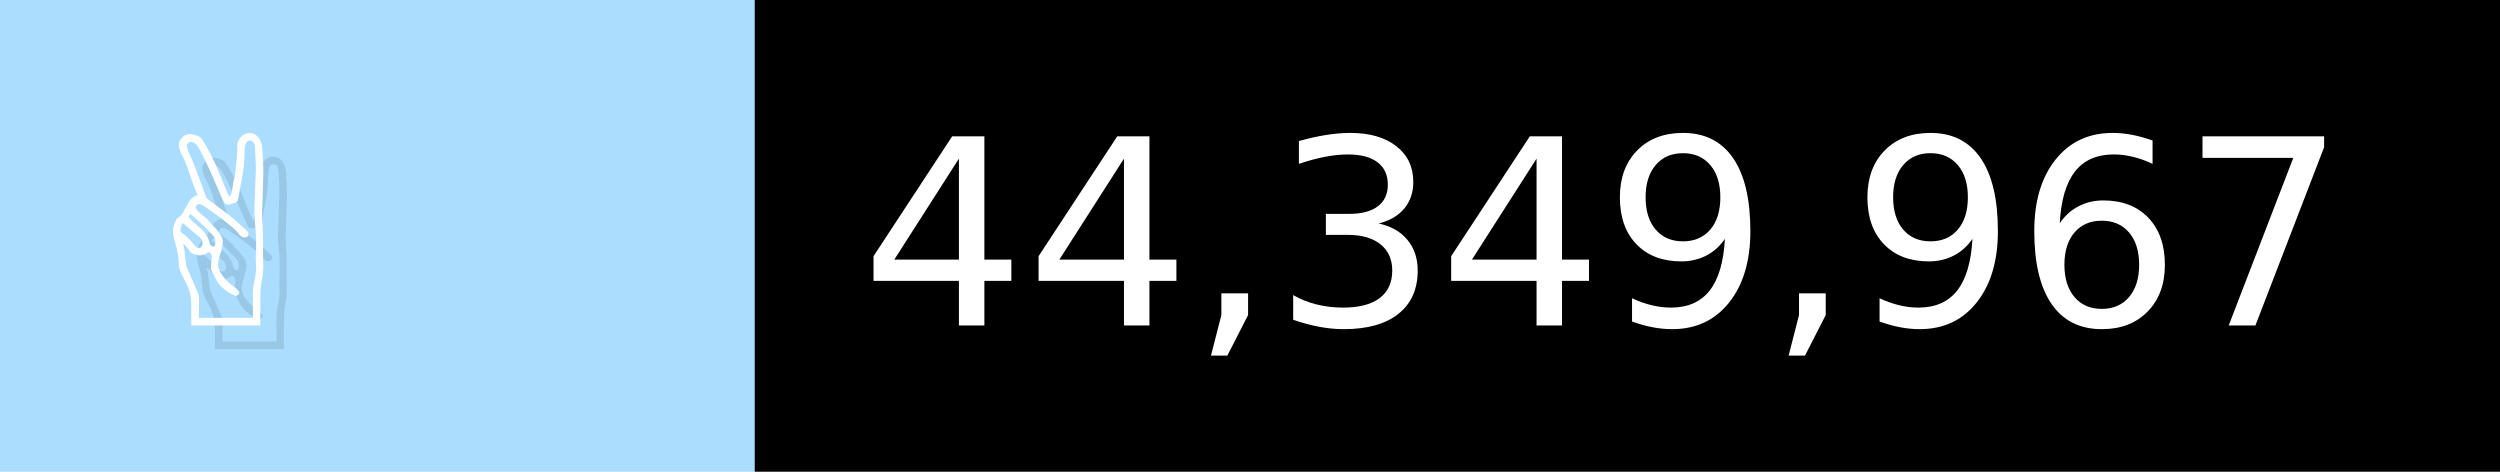
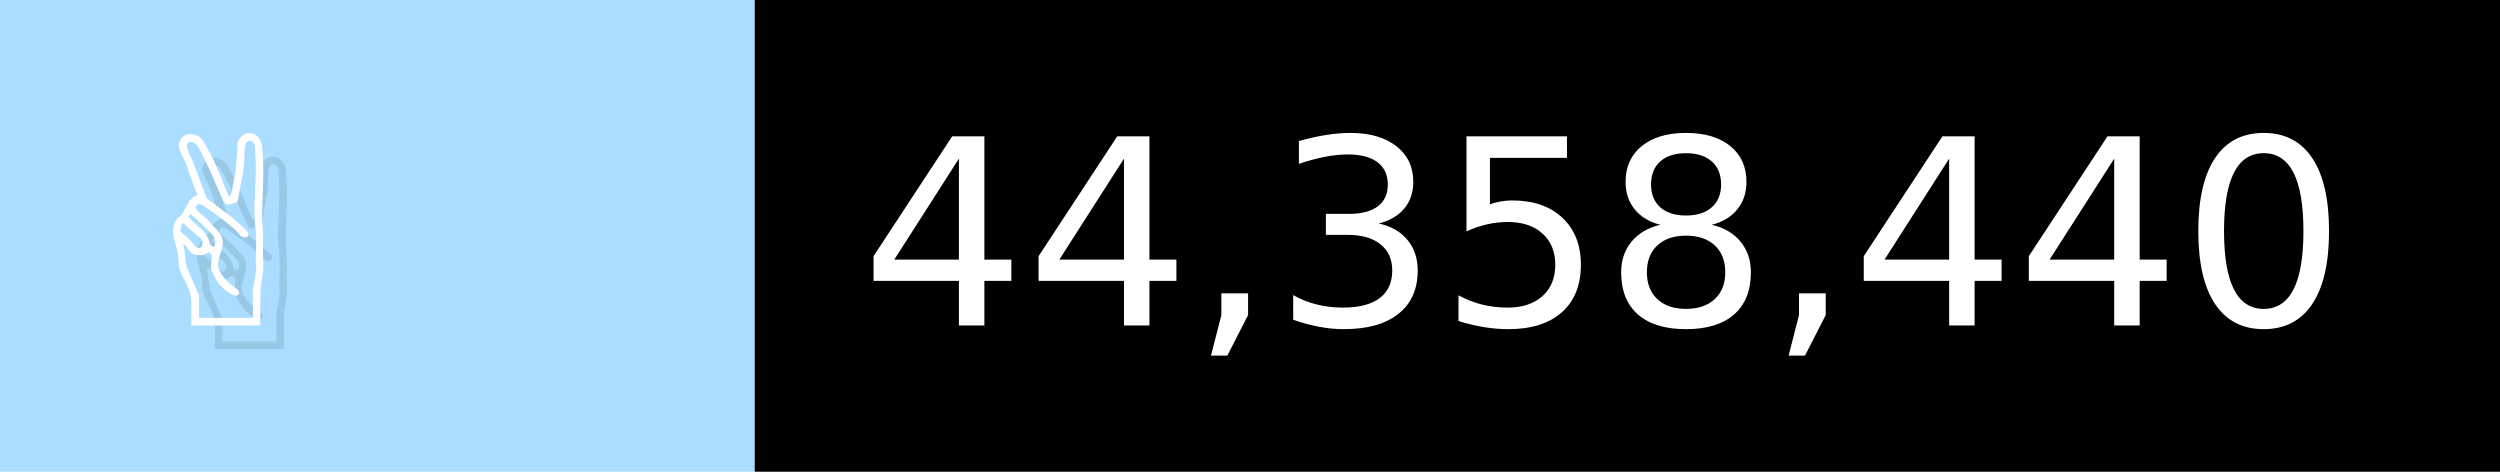
- <svg xmlns="http://www.w3.org/2000/svg" width="106" height="20" viewBox="0 0 1060 200" role="img" aria-label="✌️: 44,349,967">
+ <svg xmlns="http://www.w3.org/2000/svg" width="106" height="20" viewBox="0 0 1060 200" role="img" aria-label="✌️: 44,358,440">
  <g>
    <rect fill="#ADF" width="320" height="200" />
    <rect fill="##f9a" x="320" width="740" height="200" />
  </g>
  <g aria-hidden="true" fill="#fff" text-anchor="start" font-family="Verdana,DejaVu Sans,sans-serif" font-size="110">
    <text x="60" y="148" textLength="220" fill="#000" opacity="0.1">✌️</text>
    <text x="50" y="138" textLength="220">✌️</text>
-     <text x="375" y="148" textLength="640" fill="#000" opacity="0.1">44,349,967</text>
-     <text x="365" y="138" textLength="640">44,349,967</text>
+     <text x="375" y="148" textLength="640" fill="#000" opacity="0.1">44,358,440</text>
+     <text x="365" y="138" textLength="640">44,358,440</text>
  </g>
</svg>
